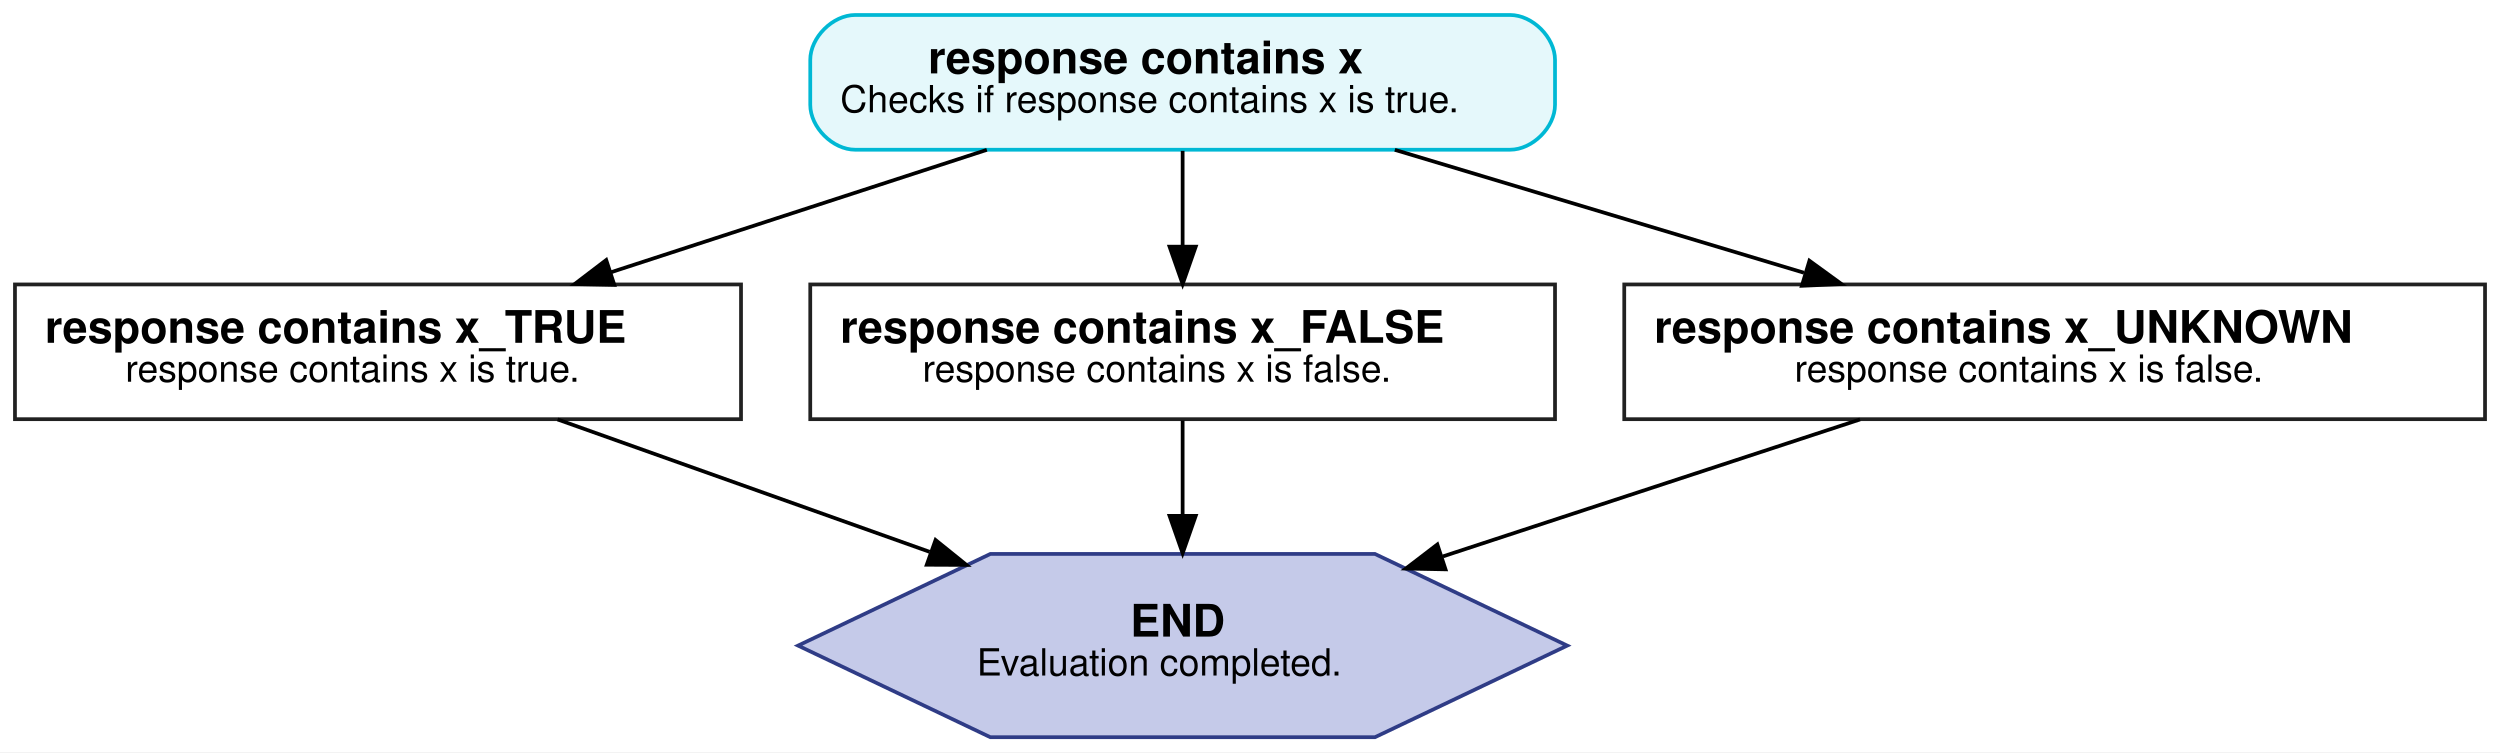
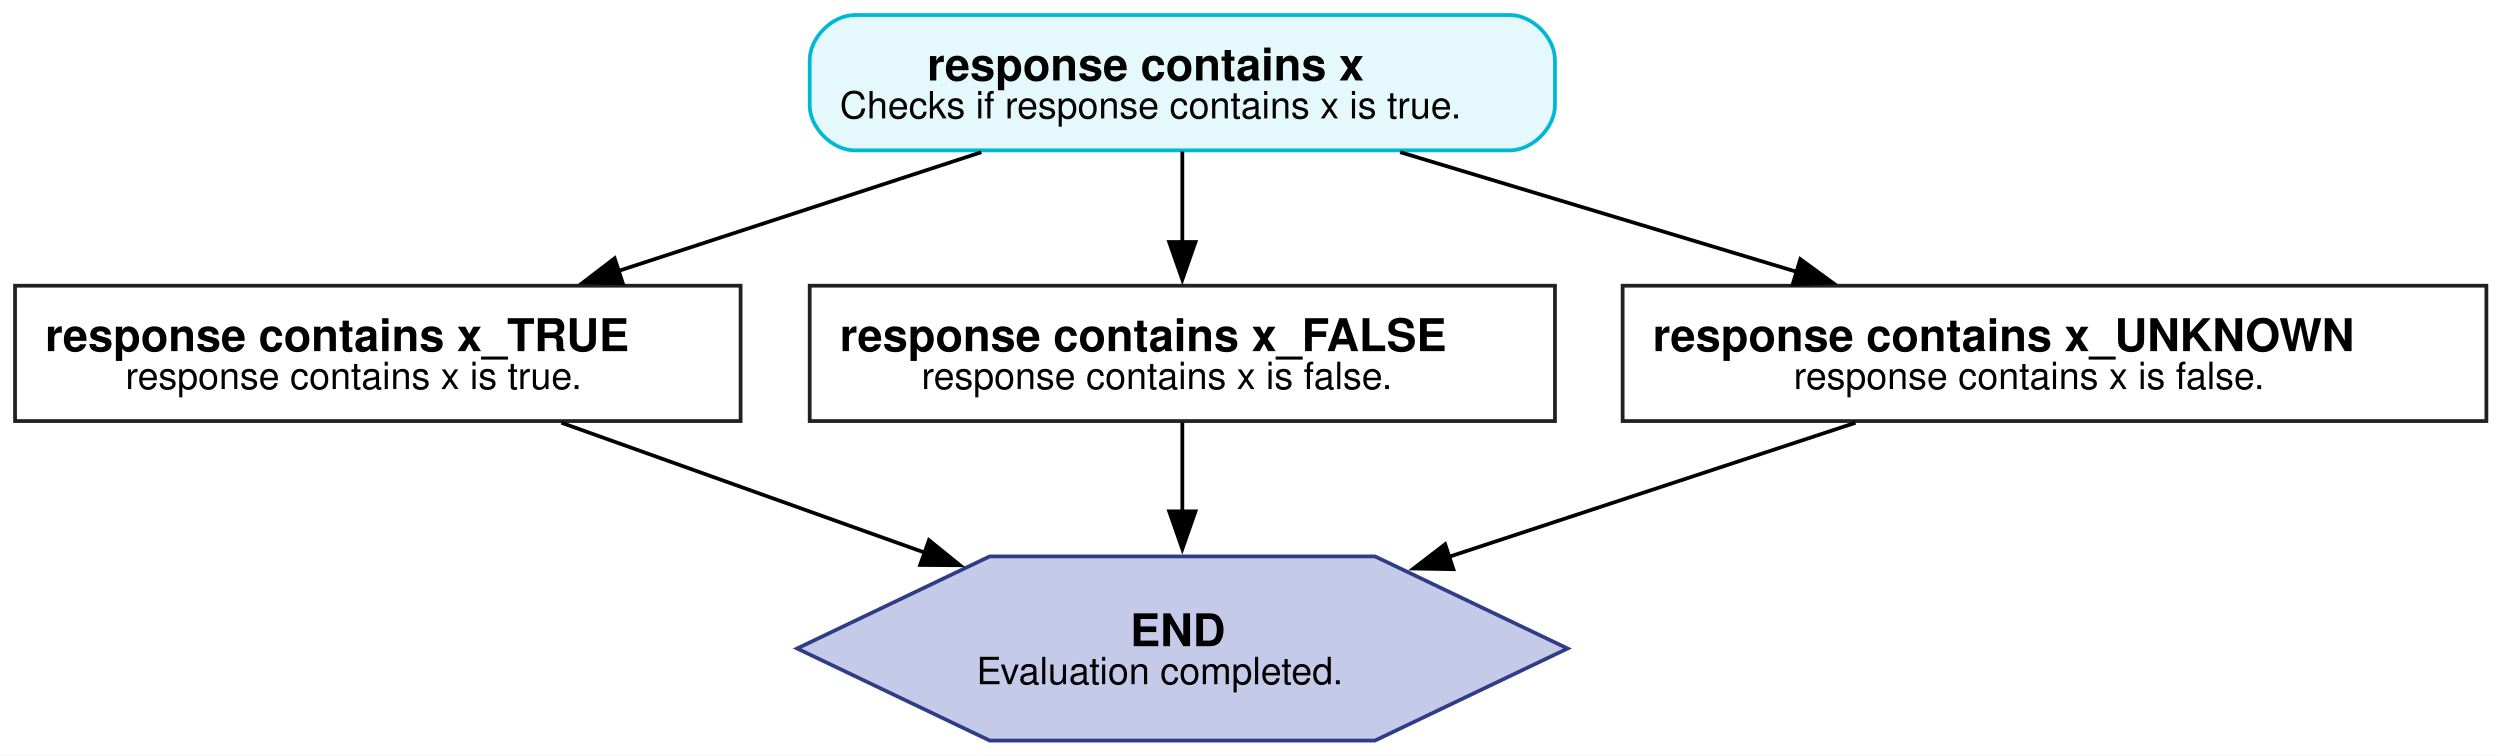
- <svg xmlns="http://www.w3.org/2000/svg" width="668pt" height="201pt" viewBox="0.00 0.00 668.00 200.99">
+ <svg xmlns="http://www.w3.org/2000/svg" width="665pt" height="201pt" viewBox="0.00 0.00 665.00 201.00">
  <g id="graph0" class="graph" transform="scale(1 1) rotate(0) translate(4 196.99)">
-     <polygon fill="white" stroke="transparent" points="-4,4 -4,-196.99 664,-196.99 664,4 -4,4" />
+     <polygon fill="white" stroke="none" points="-4,4 -4,-196.99 661.38,-196.99 661.38,4 -4,4" />
    <g id="node1" class="node">
-       <path fill="#e5f8fb" stroke="#00b8d4" d="M399.5,-192.99C399.5,-192.99 224.5,-192.99 224.5,-192.99 218.5,-192.99 212.5,-186.99 212.5,-180.99 212.5,-180.99 212.5,-168.99 212.5,-168.99 212.5,-162.99 218.5,-156.99 224.5,-156.99 224.5,-156.99 399.5,-156.99 399.5,-156.99 405.5,-156.99 411.5,-162.99 411.5,-168.99 411.5,-168.99 411.5,-180.99 411.5,-180.99 411.5,-186.99 405.5,-192.99 399.5,-192.99" />
-       <text text-anchor="start" x="244" y="-177.39" font-family="Helvetica,sans-Serif" font-weight="bold" font-size="12.00">response contains x</text>
-       <text text-anchor="start" x="220.5" y="-166.99" font-family="Helvetica,sans-Serif" font-size="10.00">Checks if response contains x is true.</text>
+       <path fill="#e5f8fb" stroke="#00b8d4" d="M397.62,-192.99C397.62,-192.99 223.38,-192.99 223.38,-192.99 217.38,-192.99 211.38,-186.99 211.38,-180.99 211.38,-180.99 211.38,-168.99 211.38,-168.99 211.38,-162.99 217.38,-156.99 223.38,-156.99 223.38,-156.99 397.62,-156.99 397.62,-156.99 403.62,-156.99 409.62,-162.99 409.62,-168.99 409.62,-168.99 409.62,-180.99 409.62,-180.99 409.62,-186.99 403.62,-192.99 397.62,-192.99" />
+       <text xml:space="preserve" text-anchor="start" x="242.62" y="-175.59" font-family="Helvetica,sans-Serif" font-weight="bold" font-size="12.00">response contains x</text>
+       <text xml:space="preserve" text-anchor="start" x="219.38" y="-165.49" font-family="Helvetica,sans-Serif" font-size="10.00">Checks if response contains x is true.</text>
    </g>
    <g id="node2" class="node">
-       <polygon fill="#ffffff" stroke="#212121" points="194,-120.99 0,-120.99 0,-84.99 194,-84.99 194,-120.99" />
-       <text text-anchor="start" x="8" y="-105.39" font-family="Helvetica,sans-Serif" font-weight="bold" font-size="12.00">response contains x_TRUE</text>
-       <text text-anchor="start" x="29.5" y="-94.99" font-family="Helvetica,sans-Serif" font-size="10.00">response contains x is true.</text>
+       <polygon fill="#ffffff" stroke="#212121" points="193,-120.99 0,-120.99 0,-84.99 193,-84.99 193,-120.99" />
+       <text xml:space="preserve" text-anchor="start" x="8" y="-103.59" font-family="Helvetica,sans-Serif" font-weight="bold" font-size="12.00">response contains x_TRUE</text>
+       <text xml:space="preserve" text-anchor="start" x="29.38" y="-93.49" font-family="Helvetica,sans-Serif" font-size="10.00">response contains x is true.</text>
    </g>
    <g id="edge1" class="edge">
-       <path fill="none" stroke="black" d="M259.68,-156.96C229.38,-147.09 191.05,-134.61 159.21,-124.24" />
-       <polygon fill="black" stroke="black" points="160.15,-120.87 149.55,-121.1 157.98,-127.52 160.15,-120.87" />
+       <path fill="none" stroke="black" d="M257.05,-156.51C227.7,-146.91 191.12,-134.94 160.28,-124.85" />
+       <polygon fill="black" stroke="black" points="161.67,-121.62 151.08,-121.84 159.49,-128.28 161.67,-121.62" />
    </g>
    <g id="node3" class="node">
-       <polygon fill="#ffffff" stroke="#212121" points="411.5,-120.99 212.5,-120.99 212.5,-84.99 411.5,-84.99 411.5,-120.99" />
-       <text text-anchor="start" x="220.5" y="-105.39" font-family="Helvetica,sans-Serif" font-weight="bold" font-size="12.00">response contains x_FALSE</text>
-       <text text-anchor="start" x="242.5" y="-94.99" font-family="Helvetica,sans-Serif" font-size="10.00">response contains x is false.</text>
+       <polygon fill="#ffffff" stroke="#212121" points="409.62,-120.99 211.38,-120.99 211.38,-84.99 409.62,-84.99 409.62,-120.99" />
+       <text xml:space="preserve" text-anchor="start" x="219.38" y="-103.59" font-family="Helvetica,sans-Serif" font-weight="bold" font-size="12.00">response contains x_FALSE</text>
+       <text xml:space="preserve" text-anchor="start" x="241.12" y="-93.49" font-family="Helvetica,sans-Serif" font-size="10.00">response contains x is false.</text>
    </g>
    <g id="edge2" class="edge">
-       <path fill="none" stroke="black" d="M312,-156.69C312,-148.97 312,-139.7 312,-131.1" />
-       <polygon fill="black" stroke="black" points="315.5,-131.09 312,-121.09 308.5,-131.09 315.5,-131.09" />
+       <path fill="none" stroke="black" d="M310.5,-156.69C310.5,-149.4 310.5,-140.72 310.5,-132.53" />
+       <polygon fill="black" stroke="black" points="314,-132.61 310.5,-122.61 307,-132.61 314,-132.61" />
    </g>
    <g id="node4" class="node">
-       <polygon fill="#ffffff" stroke="#212121" points="660,-120.99 430,-120.99 430,-84.99 660,-84.99 660,-120.99" />
-       <text text-anchor="start" x="438" y="-105.39" font-family="Helvetica,sans-Serif" font-weight="bold" font-size="12.00">response contains x_UNKNOWN</text>
-       <text text-anchor="start" x="475.5" y="-94.99" font-family="Helvetica,sans-Serif" font-size="10.00">response contains x is false.</text>
+       <polygon fill="#ffffff" stroke="#212121" points="657.38,-120.99 427.62,-120.99 427.62,-84.99 657.38,-84.99 657.38,-120.99" />
+       <text xml:space="preserve" text-anchor="start" x="435.62" y="-103.59" font-family="Helvetica,sans-Serif" font-weight="bold" font-size="12.00">response contains x_UNKNOWN</text>
+       <text xml:space="preserve" text-anchor="start" x="473.12" y="-93.49" font-family="Helvetica,sans-Serif" font-size="10.00">response contains x is false.</text>
    </g>
    <g id="edge3" class="edge">
-       <path fill="none" stroke="black" d="M368.7,-156.96C401.68,-147.05 443.43,-134.5 478.03,-124.11" />
-       <polygon fill="black" stroke="black" points="479.48,-127.33 488.05,-121.1 477.46,-120.63 479.48,-127.33" />
+       <path fill="none" stroke="black" d="M368.44,-156.51C400.54,-146.82 440.62,-134.73 474.23,-124.59" />
+       <polygon fill="black" stroke="black" points="474.88,-128.05 483.44,-121.81 472.86,-121.35 474.88,-128.05" />
    </g>
    <g id="node5" class="node">
-       <polygon fill="#c5cae9" stroke="#2f3c86" points="414.76,-24.49 363.38,-48.98 260.62,-48.98 209.24,-24.49 260.62,-0.01 363.38,-0.01 414.76,-24.49" />
-       <text text-anchor="start" x="298" y="-26.89" font-family="Helvetica,sans-Serif" font-weight="bold" font-size="12.00">END</text>
-       <text text-anchor="start" x="257" y="-16.49" font-family="Helvetica,sans-Serif" font-size="10.00">Evaluation completed.</text>
+       <polygon fill="#c5cae9" stroke="#2f3c86" points="412.97,-24.49 361.74,-48.99 259.26,-48.99 208.03,-24.49 259.26,0 361.74,0 412.97,-24.49" />
+       <text xml:space="preserve" text-anchor="start" x="296.62" y="-25.09" font-family="Helvetica,sans-Serif" font-weight="bold" font-size="12.00">END</text>
+       <text xml:space="preserve" text-anchor="start" x="255.75" y="-14.99" font-family="Helvetica,sans-Serif" font-size="10.00">Evaluation completed.</text>
    </g>
    <g id="edge4" class="edge">
-       <path fill="none" stroke="black" d="M144.98,-84.92C174.26,-74.5 212.13,-61.03 244.4,-49.54" />
-       <polygon fill="black" stroke="black" points="245.98,-52.7 254.23,-46.05 243.63,-46.1 245.98,-52.7" />
+       <path fill="none" stroke="black" d="M145.33,-84.54C174.03,-74.28 210.76,-61.15 242.29,-49.88" />
+       <polygon fill="black" stroke="black" points="243.11,-53.3 251.34,-46.64 240.75,-46.71 243.11,-53.3" />
    </g>
    <g id="edge5" class="edge">
-       <path fill="none" stroke="black" d="M312,-84.63C312,-77.09 312,-67.99 312,-59.21" />
-       <polygon fill="black" stroke="black" points="315.5,-59.16 312,-49.16 308.5,-59.16 315.5,-59.16" />
+       <path fill="none" stroke="black" d="M310.5,-84.63C310.5,-77.56 310.5,-69.12 310.5,-60.85" />
+       <polygon fill="black" stroke="black" points="314,-60.97 310.5,-50.97 307,-60.97 314,-60.97" />
    </g>
    <g id="edge6" class="edge">
-       <path fill="none" stroke="black" d="M493,-84.92C460.14,-74.13 417.29,-60.06 381.53,-48.32" />
-       <polygon fill="black" stroke="black" points="382.24,-44.87 371.65,-45.08 380.06,-51.52 382.24,-44.87" />
+       <path fill="none" stroke="black" d="M489.57,-84.54C457.45,-73.95 416.06,-60.3 381.17,-48.8" />
+       <polygon fill="black" stroke="black" points="382.6,-45.58 372.01,-45.77 380.41,-52.23 382.6,-45.58" />
    </g>
  </g>
</svg>
